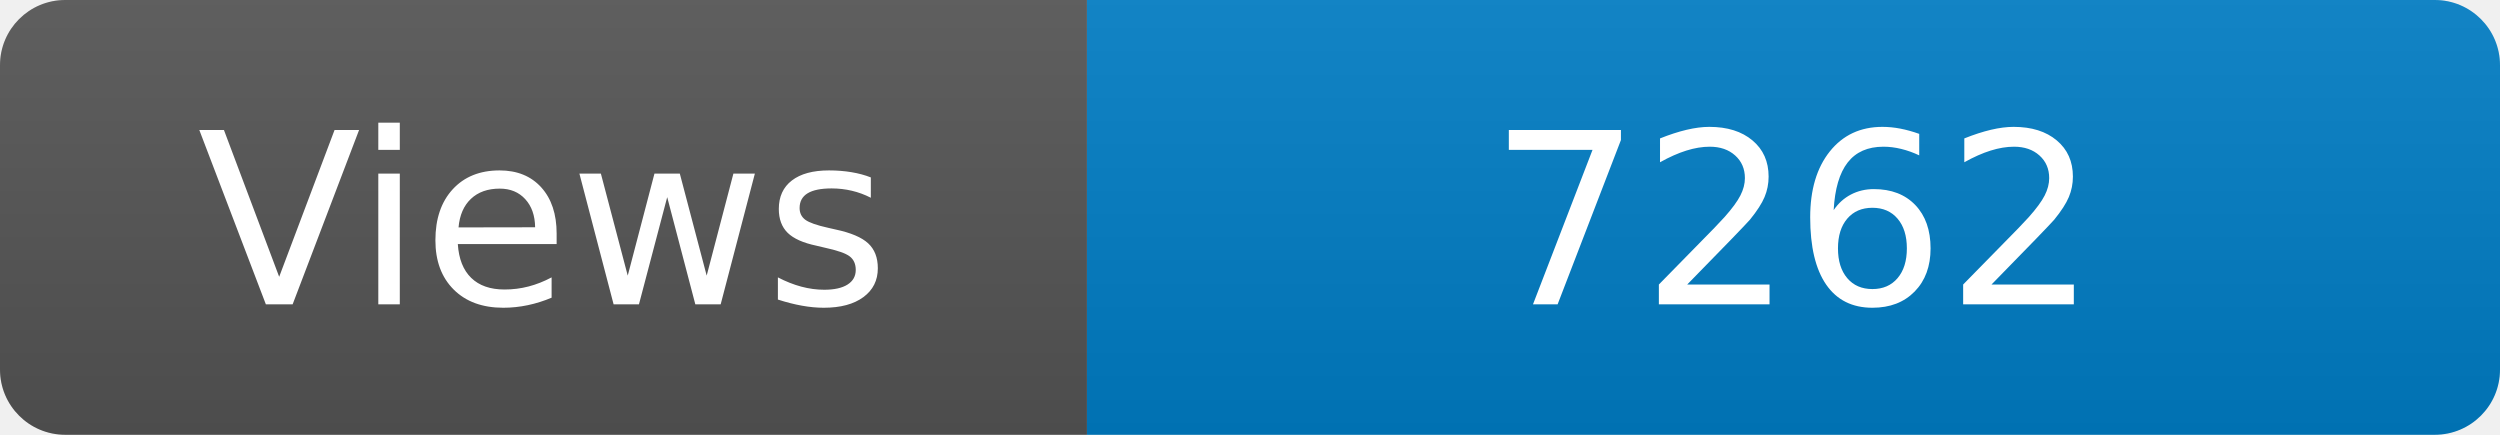
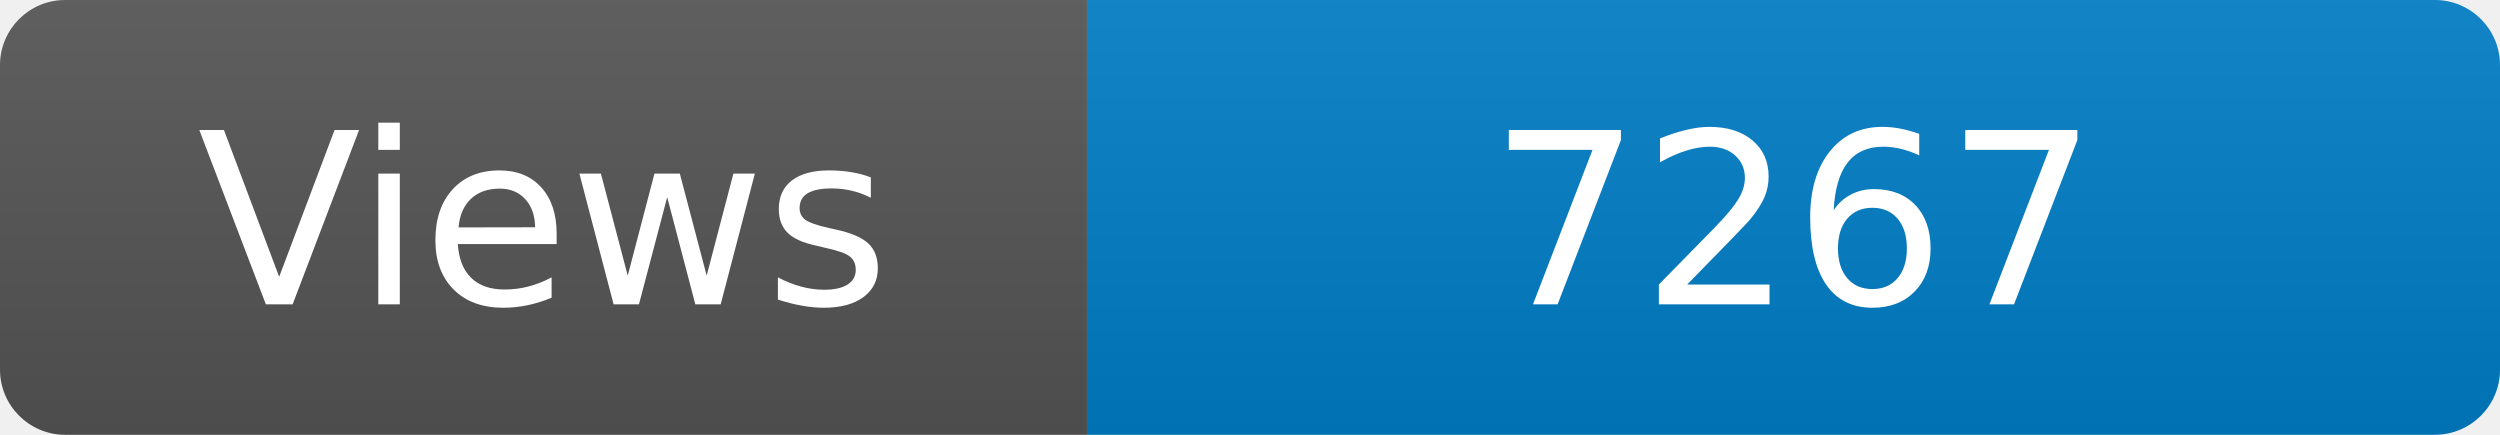
<svg xmlns="http://www.w3.org/2000/svg" width="115" height="20" role="img" aria-label="Maintained?: yes">
  <linearGradient id="s" x2="0" y2="100%">
    <stop offset="0" stop-color="#bbb" stop-opacity=".1" />
    <stop offset="1" stop-opacity=".1" />
  </linearGradient>
  <clipPath id="r">
    <rect width="115" height="20" rx="3" fill="#fff" />
  </clipPath>
  <g clip-path="url(#r)">
    <rect width="50" height="20" fill="#555" />
    <rect x="50" width="160" height="20" fill="#007ec6" />
    <rect width="115" height="20" fill="url(#s)" />
  </g>
  <g fill="#fff" text-anchor="middle" font-family="Verdana,Geneva,DejaVu Sans,sans-serif" font-size="110">
    <text x="250" y="140" transform="scale(.1)" fill="#fff">Views</text>
-     <text x="825" y="140" transform="scale(.1)" fill="#fff">7262</text>
+     <text x="825" y="140" transform="scale(.1)" fill="#fff">7267</text>
  </g>
</svg>
